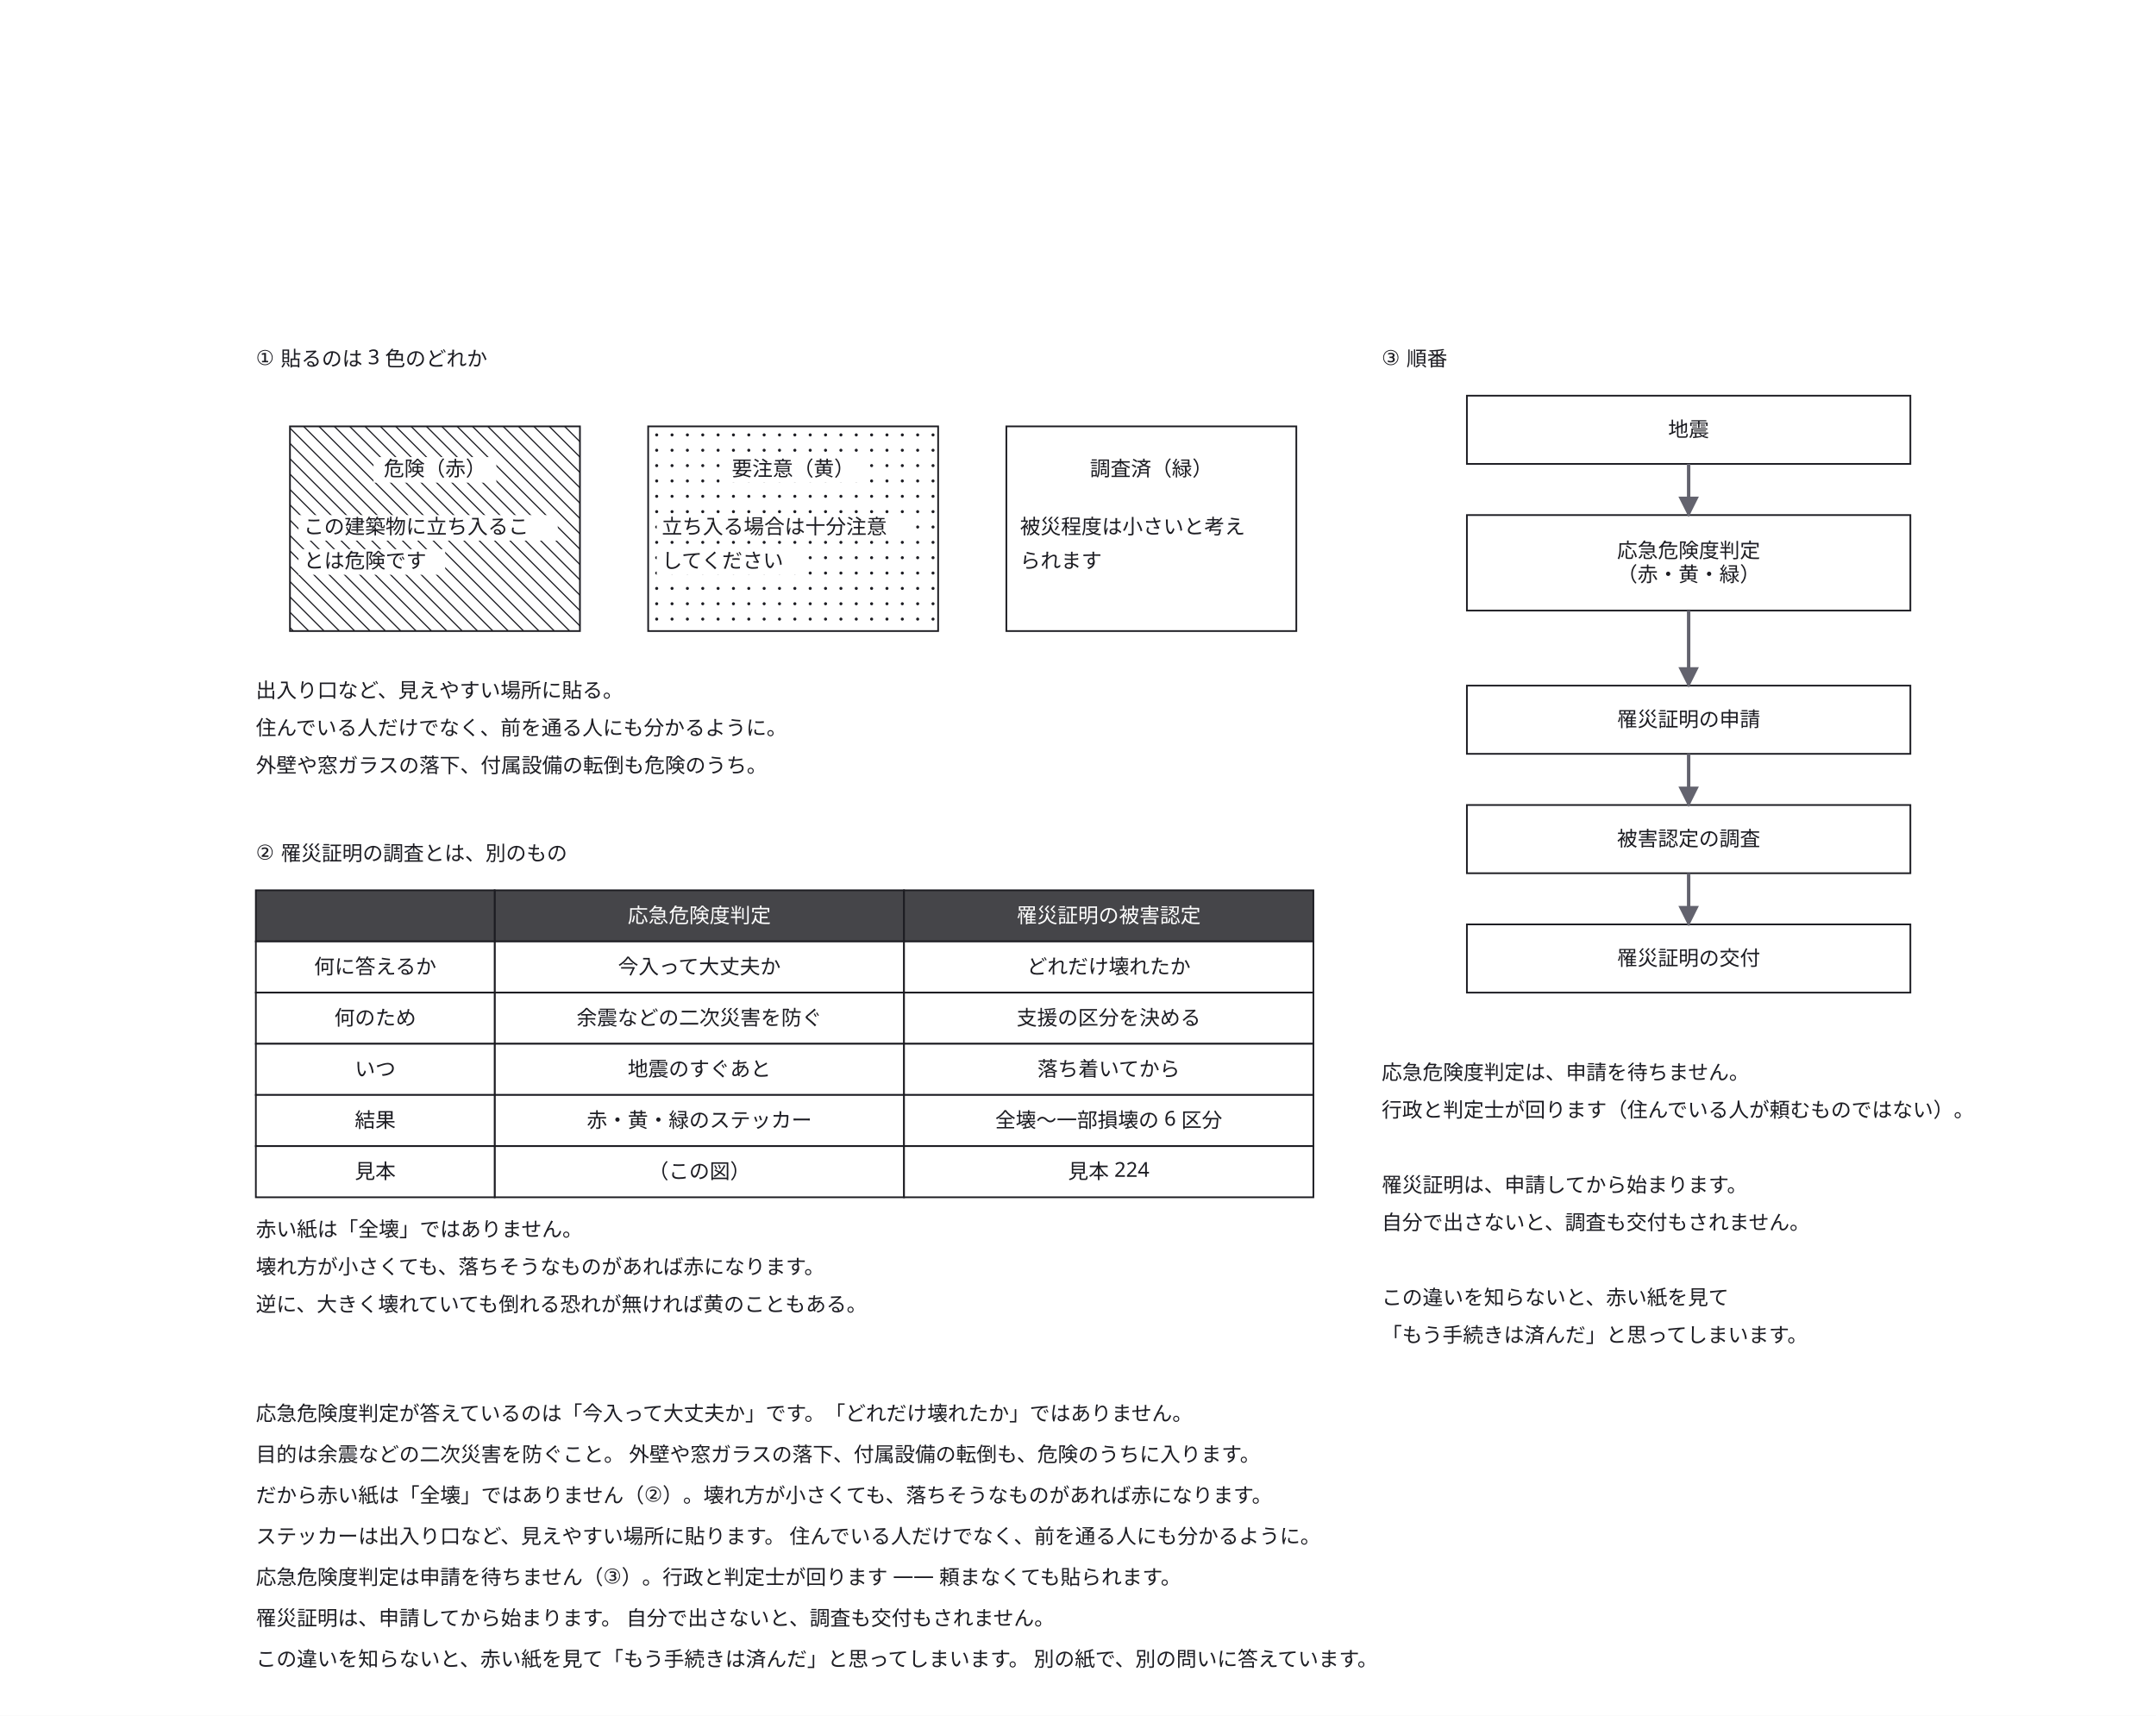
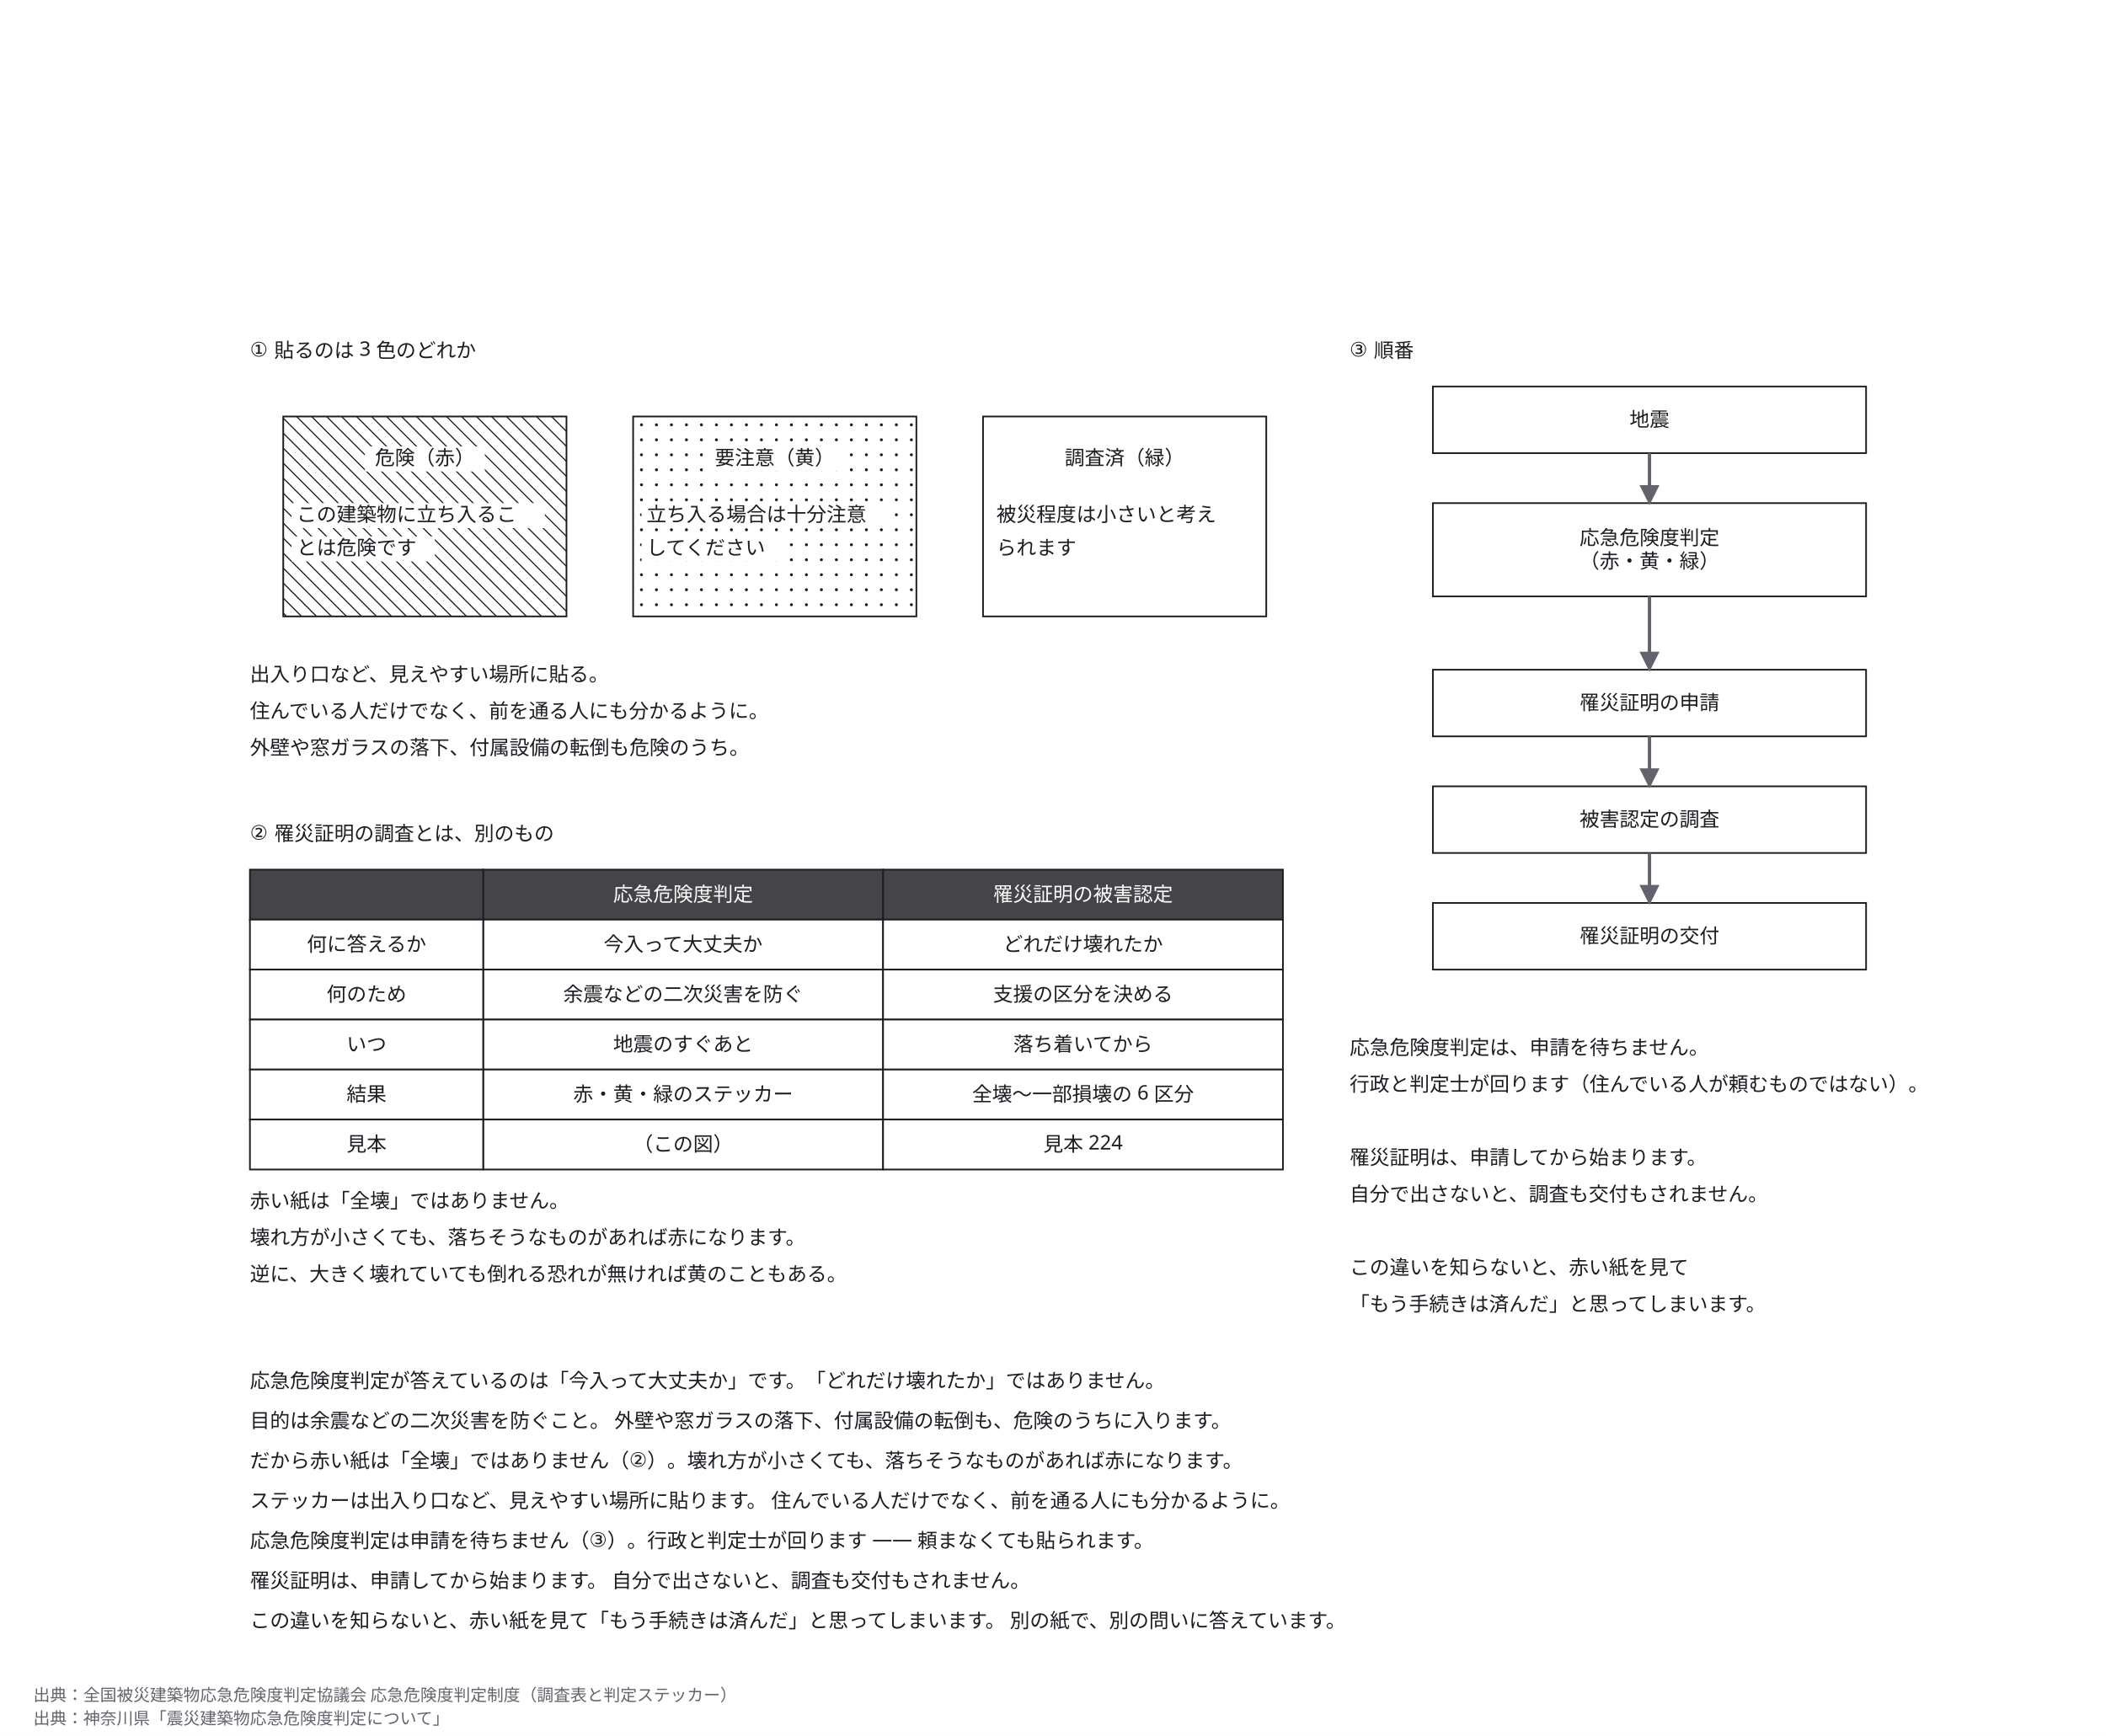
- <svg xmlns="http://www.w3.org/2000/svg" width="1264" height="1006" viewBox="0 0 1264 1006">
+ <svg xmlns="http://www.w3.org/2000/svg" width="1264" height="1042" viewBox="0 0 1264 1042">
  <defs>
    <marker id="arrow" viewBox="0 0 10 10" refX="9" refY="5" markerWidth="6" markerHeight="6" orient="auto">
      <path d="M 0 0 L 10 5 L 0 10 z" fill="#63636e" />
    </marker>
  </defs>
-   <rect data-paper="1" x="0" y="0" width="1264" height="1006" fill="#ffffff" />
+   <rect data-paper="1" x="0" y="0" width="1264" height="1042" fill="#ffffff" />
  <g data-node="c_赤" data-pinned="false" data-shape="rect">
    <rect x="170" y="250" width="170" height="120" fill="#ffffff" stroke="#1c1c22" stroke-width="1" />
    <line x1="340" y1="259" x2="331" y2="250" stroke="#1c1c22" stroke-width="0.7" />
    <line x1="340" y1="268" x2="322" y2="250" stroke="#1c1c22" stroke-width="0.7" />
    <line x1="340" y1="277" x2="313" y2="250" stroke="#1c1c22" stroke-width="0.7" />
    <line x1="340" y1="286" x2="304" y2="250" stroke="#1c1c22" stroke-width="0.7" />
    <line x1="340" y1="295" x2="295" y2="250" stroke="#1c1c22" stroke-width="0.7" />
    <line x1="340" y1="304" x2="286" y2="250" stroke="#1c1c22" stroke-width="0.7" />
    <line x1="340" y1="313" x2="277" y2="250" stroke="#1c1c22" stroke-width="0.7" />
    <line x1="340" y1="322" x2="268" y2="250" stroke="#1c1c22" stroke-width="0.7" />
    <line x1="340" y1="331" x2="259" y2="250" stroke="#1c1c22" stroke-width="0.7" />
    <line x1="340" y1="340" x2="250" y2="250" stroke="#1c1c22" stroke-width="0.7" />
    <line x1="340" y1="349" x2="241" y2="250" stroke="#1c1c22" stroke-width="0.7" />
    <line x1="340" y1="358" x2="232" y2="250" stroke="#1c1c22" stroke-width="0.7" />
    <line x1="340" y1="367" x2="223" y2="250" stroke="#1c1c22" stroke-width="0.7" />
    <line x1="214" y1="250" x2="334" y2="370" stroke="#1c1c22" stroke-width="0.7" />
    <line x1="205" y1="250" x2="325" y2="370" stroke="#1c1c22" stroke-width="0.7" />
    <line x1="196" y1="250" x2="316" y2="370" stroke="#1c1c22" stroke-width="0.7" />
    <line x1="187" y1="250" x2="307" y2="370" stroke="#1c1c22" stroke-width="0.7" />
    <line x1="178" y1="250" x2="298" y2="370" stroke="#1c1c22" stroke-width="0.7" />
    <line x1="170" y1="251" x2="289" y2="370" stroke="#1c1c22" stroke-width="0.7" />
    <line x1="170" y1="260" x2="280" y2="370" stroke="#1c1c22" stroke-width="0.7" />
    <line x1="170" y1="269" x2="271" y2="370" stroke="#1c1c22" stroke-width="0.7" />
    <line x1="170" y1="278" x2="262" y2="370" stroke="#1c1c22" stroke-width="0.7" />
    <line x1="170" y1="287" x2="253" y2="370" stroke="#1c1c22" stroke-width="0.7" />
    <line x1="170" y1="296" x2="244" y2="370" stroke="#1c1c22" stroke-width="0.7" />
    <line x1="170" y1="305" x2="235" y2="370" stroke="#1c1c22" stroke-width="0.7" />
    <line x1="170" y1="314" x2="226" y2="370" stroke="#1c1c22" stroke-width="0.7" />
    <line x1="170" y1="323" x2="217" y2="370" stroke="#1c1c22" stroke-width="0.7" />
    <line x1="170" y1="332" x2="208" y2="370" stroke="#1c1c22" stroke-width="0.7" />
    <line x1="170" y1="341" x2="199" y2="370" stroke="#1c1c22" stroke-width="0.7" />
    <line x1="170" y1="350" x2="190" y2="370" stroke="#1c1c22" stroke-width="0.7" />
    <line x1="170" y1="359" x2="181" y2="370" stroke="#1c1c22" stroke-width="0.7" />
    <line x1="170" y1="368" x2="172" y2="370" stroke="#1c1c22" stroke-width="0.7" />
  </g>
  <g data-node="c_黄" data-pinned="false" data-shape="rect">
    <rect x="380" y="250" width="170" height="120" fill="#ffffff" stroke="#1c1c22" stroke-width="1" />
    <circle cx="385" cy="255" r="0.9" fill="#1c1c22" />
    <circle cx="394" cy="255" r="0.9" fill="#1c1c22" />
    <circle cx="403" cy="255" r="0.9" fill="#1c1c22" />
    <circle cx="412" cy="255" r="0.9" fill="#1c1c22" />
    <circle cx="421" cy="255" r="0.9" fill="#1c1c22" />
    <circle cx="430" cy="255" r="0.9" fill="#1c1c22" />
    <circle cx="439" cy="255" r="0.9" fill="#1c1c22" />
    <circle cx="448" cy="255" r="0.9" fill="#1c1c22" />
    <circle cx="457" cy="255" r="0.9" fill="#1c1c22" />
    <circle cx="466" cy="255" r="0.9" fill="#1c1c22" />
    <circle cx="475" cy="255" r="0.9" fill="#1c1c22" />
    <circle cx="484" cy="255" r="0.9" fill="#1c1c22" />
    <circle cx="493" cy="255" r="0.9" fill="#1c1c22" />
    <circle cx="502" cy="255" r="0.9" fill="#1c1c22" />
    <circle cx="511" cy="255" r="0.9" fill="#1c1c22" />
    <circle cx="520" cy="255" r="0.9" fill="#1c1c22" />
    <circle cx="529" cy="255" r="0.9" fill="#1c1c22" />
    <circle cx="538" cy="255" r="0.9" fill="#1c1c22" />
    <circle cx="547" cy="255" r="0.9" fill="#1c1c22" />
    <circle cx="385" cy="264" r="0.9" fill="#1c1c22" />
    <circle cx="394" cy="264" r="0.9" fill="#1c1c22" />
    <circle cx="403" cy="264" r="0.9" fill="#1c1c22" />
    <circle cx="412" cy="264" r="0.9" fill="#1c1c22" />
    <circle cx="421" cy="264" r="0.9" fill="#1c1c22" />
    <circle cx="430" cy="264" r="0.9" fill="#1c1c22" />
    <circle cx="439" cy="264" r="0.9" fill="#1c1c22" />
    <circle cx="448" cy="264" r="0.9" fill="#1c1c22" />
    <circle cx="457" cy="264" r="0.9" fill="#1c1c22" />
    <circle cx="466" cy="264" r="0.9" fill="#1c1c22" />
    <circle cx="475" cy="264" r="0.9" fill="#1c1c22" />
    <circle cx="484" cy="264" r="0.9" fill="#1c1c22" />
    <circle cx="493" cy="264" r="0.9" fill="#1c1c22" />
    <circle cx="502" cy="264" r="0.9" fill="#1c1c22" />
    <circle cx="511" cy="264" r="0.9" fill="#1c1c22" />
    <circle cx="520" cy="264" r="0.9" fill="#1c1c22" />
    <circle cx="529" cy="264" r="0.9" fill="#1c1c22" />
    <circle cx="538" cy="264" r="0.9" fill="#1c1c22" />
    <circle cx="547" cy="264" r="0.9" fill="#1c1c22" />
    <circle cx="385" cy="273" r="0.9" fill="#1c1c22" />
    <circle cx="394" cy="273" r="0.9" fill="#1c1c22" />
    <circle cx="403" cy="273" r="0.9" fill="#1c1c22" />
    <circle cx="412" cy="273" r="0.9" fill="#1c1c22" />
    <circle cx="421" cy="273" r="0.9" fill="#1c1c22" />
    <circle cx="430" cy="273" r="0.9" fill="#1c1c22" />
    <circle cx="439" cy="273" r="0.9" fill="#1c1c22" />
    <circle cx="448" cy="273" r="0.9" fill="#1c1c22" />
    <circle cx="457" cy="273" r="0.9" fill="#1c1c22" />
    <circle cx="466" cy="273" r="0.9" fill="#1c1c22" />
    <circle cx="475" cy="273" r="0.9" fill="#1c1c22" />
    <circle cx="484" cy="273" r="0.9" fill="#1c1c22" />
    <circle cx="493" cy="273" r="0.9" fill="#1c1c22" />
    <circle cx="502" cy="273" r="0.9" fill="#1c1c22" />
    <circle cx="511" cy="273" r="0.9" fill="#1c1c22" />
    <circle cx="520" cy="273" r="0.9" fill="#1c1c22" />
    <circle cx="529" cy="273" r="0.9" fill="#1c1c22" />
    <circle cx="538" cy="273" r="0.9" fill="#1c1c22" />
    <circle cx="547" cy="273" r="0.9" fill="#1c1c22" />
    <circle cx="385" cy="282" r="0.9" fill="#1c1c22" />
    <circle cx="394" cy="282" r="0.9" fill="#1c1c22" />
    <circle cx="403" cy="282" r="0.9" fill="#1c1c22" />
    <circle cx="412" cy="282" r="0.9" fill="#1c1c22" />
    <circle cx="421" cy="282" r="0.9" fill="#1c1c22" />
    <circle cx="430" cy="282" r="0.9" fill="#1c1c22" />
    <circle cx="439" cy="282" r="0.9" fill="#1c1c22" />
    <circle cx="448" cy="282" r="0.9" fill="#1c1c22" />
    <circle cx="457" cy="282" r="0.9" fill="#1c1c22" />
    <circle cx="466" cy="282" r="0.9" fill="#1c1c22" />
    <circle cx="475" cy="282" r="0.9" fill="#1c1c22" />
    <circle cx="484" cy="282" r="0.9" fill="#1c1c22" />
    <circle cx="493" cy="282" r="0.9" fill="#1c1c22" />
    <circle cx="502" cy="282" r="0.9" fill="#1c1c22" />
    <circle cx="511" cy="282" r="0.9" fill="#1c1c22" />
    <circle cx="520" cy="282" r="0.9" fill="#1c1c22" />
    <circle cx="529" cy="282" r="0.9" fill="#1c1c22" />
    <circle cx="538" cy="282" r="0.9" fill="#1c1c22" />
    <circle cx="547" cy="282" r="0.9" fill="#1c1c22" />
    <circle cx="385" cy="291" r="0.9" fill="#1c1c22" />
    <circle cx="394" cy="291" r="0.9" fill="#1c1c22" />
    <circle cx="403" cy="291" r="0.9" fill="#1c1c22" />
    <circle cx="412" cy="291" r="0.9" fill="#1c1c22" />
    <circle cx="421" cy="291" r="0.9" fill="#1c1c22" />
    <circle cx="430" cy="291" r="0.9" fill="#1c1c22" />
    <circle cx="439" cy="291" r="0.9" fill="#1c1c22" />
    <circle cx="448" cy="291" r="0.9" fill="#1c1c22" />
    <circle cx="457" cy="291" r="0.9" fill="#1c1c22" />
    <circle cx="466" cy="291" r="0.9" fill="#1c1c22" />
    <circle cx="475" cy="291" r="0.9" fill="#1c1c22" />
    <circle cx="484" cy="291" r="0.9" fill="#1c1c22" />
    <circle cx="493" cy="291" r="0.9" fill="#1c1c22" />
    <circle cx="502" cy="291" r="0.9" fill="#1c1c22" />
    <circle cx="511" cy="291" r="0.9" fill="#1c1c22" />
    <circle cx="520" cy="291" r="0.9" fill="#1c1c22" />
    <circle cx="529" cy="291" r="0.9" fill="#1c1c22" />
    <circle cx="538" cy="291" r="0.9" fill="#1c1c22" />
    <circle cx="547" cy="291" r="0.9" fill="#1c1c22" />
    <circle cx="385" cy="300" r="0.9" fill="#1c1c22" />
    <circle cx="394" cy="300" r="0.9" fill="#1c1c22" />
    <circle cx="403" cy="300" r="0.9" fill="#1c1c22" />
    <circle cx="412" cy="300" r="0.9" fill="#1c1c22" />
    <circle cx="421" cy="300" r="0.9" fill="#1c1c22" />
    <circle cx="430" cy="300" r="0.9" fill="#1c1c22" />
    <circle cx="439" cy="300" r="0.9" fill="#1c1c22" />
    <circle cx="448" cy="300" r="0.9" fill="#1c1c22" />
    <circle cx="457" cy="300" r="0.9" fill="#1c1c22" />
    <circle cx="466" cy="300" r="0.9" fill="#1c1c22" />
    <circle cx="475" cy="300" r="0.9" fill="#1c1c22" />
    <circle cx="484" cy="300" r="0.9" fill="#1c1c22" />
    <circle cx="493" cy="300" r="0.9" fill="#1c1c22" />
    <circle cx="502" cy="300" r="0.9" fill="#1c1c22" />
    <circle cx="511" cy="300" r="0.9" fill="#1c1c22" />
    <circle cx="520" cy="300" r="0.9" fill="#1c1c22" />
    <circle cx="529" cy="300" r="0.9" fill="#1c1c22" />
    <circle cx="538" cy="300" r="0.9" fill="#1c1c22" />
    <circle cx="547" cy="300" r="0.9" fill="#1c1c22" />
    <circle cx="385" cy="309" r="0.9" fill="#1c1c22" />
    <circle cx="394" cy="309" r="0.9" fill="#1c1c22" />
    <circle cx="403" cy="309" r="0.9" fill="#1c1c22" />
    <circle cx="412" cy="309" r="0.9" fill="#1c1c22" />
    <circle cx="421" cy="309" r="0.9" fill="#1c1c22" />
    <circle cx="430" cy="309" r="0.9" fill="#1c1c22" />
    <circle cx="439" cy="309" r="0.9" fill="#1c1c22" />
    <circle cx="448" cy="309" r="0.9" fill="#1c1c22" />
    <circle cx="457" cy="309" r="0.9" fill="#1c1c22" />
    <circle cx="466" cy="309" r="0.9" fill="#1c1c22" />
    <circle cx="475" cy="309" r="0.9" fill="#1c1c22" />
    <circle cx="484" cy="309" r="0.9" fill="#1c1c22" />
    <circle cx="493" cy="309" r="0.9" fill="#1c1c22" />
    <circle cx="502" cy="309" r="0.9" fill="#1c1c22" />
    <circle cx="511" cy="309" r="0.9" fill="#1c1c22" />
    <circle cx="520" cy="309" r="0.9" fill="#1c1c22" />
    <circle cx="529" cy="309" r="0.9" fill="#1c1c22" />
    <circle cx="538" cy="309" r="0.9" fill="#1c1c22" />
    <circle cx="547" cy="309" r="0.9" fill="#1c1c22" />
    <circle cx="385" cy="318" r="0.9" fill="#1c1c22" />
    <circle cx="394" cy="318" r="0.9" fill="#1c1c22" />
    <circle cx="403" cy="318" r="0.9" fill="#1c1c22" />
    <circle cx="412" cy="318" r="0.9" fill="#1c1c22" />
    <circle cx="421" cy="318" r="0.9" fill="#1c1c22" />
    <circle cx="430" cy="318" r="0.9" fill="#1c1c22" />
    <circle cx="439" cy="318" r="0.9" fill="#1c1c22" />
    <circle cx="448" cy="318" r="0.9" fill="#1c1c22" />
    <circle cx="457" cy="318" r="0.9" fill="#1c1c22" />
    <circle cx="466" cy="318" r="0.9" fill="#1c1c22" />
    <circle cx="475" cy="318" r="0.9" fill="#1c1c22" />
    <circle cx="484" cy="318" r="0.9" fill="#1c1c22" />
    <circle cx="493" cy="318" r="0.9" fill="#1c1c22" />
    <circle cx="502" cy="318" r="0.9" fill="#1c1c22" />
    <circle cx="511" cy="318" r="0.9" fill="#1c1c22" />
    <circle cx="520" cy="318" r="0.9" fill="#1c1c22" />
    <circle cx="529" cy="318" r="0.9" fill="#1c1c22" />
    <circle cx="538" cy="318" r="0.9" fill="#1c1c22" />
    <circle cx="547" cy="318" r="0.9" fill="#1c1c22" />
    <circle cx="385" cy="327" r="0.9" fill="#1c1c22" />
    <circle cx="394" cy="327" r="0.9" fill="#1c1c22" />
    <circle cx="403" cy="327" r="0.9" fill="#1c1c22" />
    <circle cx="412" cy="327" r="0.9" fill="#1c1c22" />
    <circle cx="421" cy="327" r="0.9" fill="#1c1c22" />
    <circle cx="430" cy="327" r="0.9" fill="#1c1c22" />
    <circle cx="439" cy="327" r="0.9" fill="#1c1c22" />
    <circle cx="448" cy="327" r="0.9" fill="#1c1c22" />
    <circle cx="457" cy="327" r="0.9" fill="#1c1c22" />
    <circle cx="466" cy="327" r="0.9" fill="#1c1c22" />
    <circle cx="475" cy="327" r="0.9" fill="#1c1c22" />
    <circle cx="484" cy="327" r="0.9" fill="#1c1c22" />
    <circle cx="493" cy="327" r="0.9" fill="#1c1c22" />
    <circle cx="502" cy="327" r="0.9" fill="#1c1c22" />
    <circle cx="511" cy="327" r="0.9" fill="#1c1c22" />
    <circle cx="520" cy="327" r="0.9" fill="#1c1c22" />
    <circle cx="529" cy="327" r="0.9" fill="#1c1c22" />
    <circle cx="538" cy="327" r="0.9" fill="#1c1c22" />
    <circle cx="547" cy="327" r="0.9" fill="#1c1c22" />
    <circle cx="385" cy="336" r="0.9" fill="#1c1c22" />
    <circle cx="394" cy="336" r="0.9" fill="#1c1c22" />
    <circle cx="403" cy="336" r="0.9" fill="#1c1c22" />
    <circle cx="412" cy="336" r="0.9" fill="#1c1c22" />
    <circle cx="421" cy="336" r="0.9" fill="#1c1c22" />
    <circle cx="430" cy="336" r="0.9" fill="#1c1c22" />
    <circle cx="439" cy="336" r="0.9" fill="#1c1c22" />
    <circle cx="448" cy="336" r="0.9" fill="#1c1c22" />
    <circle cx="457" cy="336" r="0.9" fill="#1c1c22" />
    <circle cx="466" cy="336" r="0.9" fill="#1c1c22" />
    <circle cx="475" cy="336" r="0.9" fill="#1c1c22" />
    <circle cx="484" cy="336" r="0.9" fill="#1c1c22" />
    <circle cx="493" cy="336" r="0.9" fill="#1c1c22" />
    <circle cx="502" cy="336" r="0.9" fill="#1c1c22" />
    <circle cx="511" cy="336" r="0.9" fill="#1c1c22" />
    <circle cx="520" cy="336" r="0.9" fill="#1c1c22" />
    <circle cx="529" cy="336" r="0.9" fill="#1c1c22" />
    <circle cx="538" cy="336" r="0.9" fill="#1c1c22" />
    <circle cx="547" cy="336" r="0.9" fill="#1c1c22" />
    <circle cx="385" cy="345" r="0.9" fill="#1c1c22" />
    <circle cx="394" cy="345" r="0.9" fill="#1c1c22" />
    <circle cx="403" cy="345" r="0.9" fill="#1c1c22" />
    <circle cx="412" cy="345" r="0.9" fill="#1c1c22" />
    <circle cx="421" cy="345" r="0.9" fill="#1c1c22" />
    <circle cx="430" cy="345" r="0.9" fill="#1c1c22" />
    <circle cx="439" cy="345" r="0.9" fill="#1c1c22" />
    <circle cx="448" cy="345" r="0.9" fill="#1c1c22" />
    <circle cx="457" cy="345" r="0.9" fill="#1c1c22" />
    <circle cx="466" cy="345" r="0.9" fill="#1c1c22" />
    <circle cx="475" cy="345" r="0.9" fill="#1c1c22" />
    <circle cx="484" cy="345" r="0.9" fill="#1c1c22" />
    <circle cx="493" cy="345" r="0.9" fill="#1c1c22" />
    <circle cx="502" cy="345" r="0.9" fill="#1c1c22" />
    <circle cx="511" cy="345" r="0.9" fill="#1c1c22" />
    <circle cx="520" cy="345" r="0.9" fill="#1c1c22" />
    <circle cx="529" cy="345" r="0.9" fill="#1c1c22" />
    <circle cx="538" cy="345" r="0.9" fill="#1c1c22" />
    <circle cx="547" cy="345" r="0.9" fill="#1c1c22" />
    <circle cx="385" cy="354" r="0.9" fill="#1c1c22" />
    <circle cx="394" cy="354" r="0.9" fill="#1c1c22" />
    <circle cx="403" cy="354" r="0.9" fill="#1c1c22" />
    <circle cx="412" cy="354" r="0.9" fill="#1c1c22" />
    <circle cx="421" cy="354" r="0.9" fill="#1c1c22" />
    <circle cx="430" cy="354" r="0.9" fill="#1c1c22" />
    <circle cx="439" cy="354" r="0.9" fill="#1c1c22" />
    <circle cx="448" cy="354" r="0.9" fill="#1c1c22" />
    <circle cx="457" cy="354" r="0.9" fill="#1c1c22" />
    <circle cx="466" cy="354" r="0.9" fill="#1c1c22" />
    <circle cx="475" cy="354" r="0.9" fill="#1c1c22" />
    <circle cx="484" cy="354" r="0.9" fill="#1c1c22" />
    <circle cx="493" cy="354" r="0.9" fill="#1c1c22" />
    <circle cx="502" cy="354" r="0.9" fill="#1c1c22" />
    <circle cx="511" cy="354" r="0.9" fill="#1c1c22" />
    <circle cx="520" cy="354" r="0.9" fill="#1c1c22" />
    <circle cx="529" cy="354" r="0.9" fill="#1c1c22" />
    <circle cx="538" cy="354" r="0.9" fill="#1c1c22" />
    <circle cx="547" cy="354" r="0.9" fill="#1c1c22" />
    <circle cx="385" cy="363" r="0.9" fill="#1c1c22" />
    <circle cx="394" cy="363" r="0.9" fill="#1c1c22" />
    <circle cx="403" cy="363" r="0.9" fill="#1c1c22" />
    <circle cx="412" cy="363" r="0.9" fill="#1c1c22" />
    <circle cx="421" cy="363" r="0.9" fill="#1c1c22" />
    <circle cx="430" cy="363" r="0.9" fill="#1c1c22" />
    <circle cx="439" cy="363" r="0.9" fill="#1c1c22" />
    <circle cx="448" cy="363" r="0.9" fill="#1c1c22" />
    <circle cx="457" cy="363" r="0.9" fill="#1c1c22" />
    <circle cx="466" cy="363" r="0.9" fill="#1c1c22" />
    <circle cx="475" cy="363" r="0.9" fill="#1c1c22" />
    <circle cx="484" cy="363" r="0.9" fill="#1c1c22" />
    <circle cx="493" cy="363" r="0.9" fill="#1c1c22" />
    <circle cx="502" cy="363" r="0.9" fill="#1c1c22" />
    <circle cx="511" cy="363" r="0.9" fill="#1c1c22" />
    <circle cx="520" cy="363" r="0.9" fill="#1c1c22" />
    <circle cx="529" cy="363" r="0.9" fill="#1c1c22" />
    <circle cx="538" cy="363" r="0.9" fill="#1c1c22" />
    <circle cx="547" cy="363" r="0.9" fill="#1c1c22" />
  </g>
  <g data-node="c_緑" data-pinned="false" data-shape="rect">
    <rect x="590" y="250" width="170" height="120" fill="#ffffff" stroke="#1c1c22" stroke-width="1" />
  </g>
  <g data-node="r1" data-pinned="false" data-shape="rect" />
  <g data-node="r2" data-pinned="false" data-shape="rect" />
  <g data-node="r3" data-pinned="false" data-shape="rect" />
  <g data-node="r4" data-pinned="false" data-shape="rect" />
  <g data-node="r5" data-pinned="false" data-shape="rect" />
  <g data-node="r6" data-pinned="false" data-shape="rect" />
  <g data-node="r7" data-pinned="false" data-shape="rect" />
  <g data-node="s1" data-pinned="false" data-shape="rect">
    <rect x="860" y="302" width="260" height="56" fill="#ffffff" stroke="#1c1c22" stroke-width="1" />
  </g>
  <g data-node="t1" data-pinned="false" data-shape="rect" />
  <g data-node="t2" data-pinned="false" data-shape="rect" />
  <g data-node="n1" data-pinned="false" data-shape="rect" />
  <g data-node="n2" data-pinned="false" data-shape="rect" />
  <g data-node="n3" data-pinned="false" data-shape="rect" />
  <g data-node="n4" data-pinned="false" data-shape="rect" />
  <g data-node="n5" data-pinned="false" data-shape="rect" />
  <g data-node="n6" data-pinned="false" data-shape="rect" />
  <g data-node="s0" data-pinned="false" data-shape="rect">
    <rect x="860" y="232" width="260" height="40" fill="#ffffff" stroke="#1c1c22" stroke-width="1" />
  </g>
  <g data-node="s2" data-pinned="false" data-shape="rect">
    <rect x="860" y="402" width="260" height="40" fill="#ffffff" stroke="#1c1c22" stroke-width="1" />
  </g>
  <g data-node="s3" data-pinned="false" data-shape="rect">
    <rect x="860" y="472" width="260" height="40" fill="#ffffff" stroke="#1c1c22" stroke-width="1" />
  </g>
  <g data-node="s4" data-pinned="false" data-shape="rect">
    <rect x="860" y="542" width="260" height="40" fill="#ffffff" stroke="#1c1c22" stroke-width="1" />
  </g>
  <g data-node="t3" data-pinned="false" data-shape="rect" />
  <g data-node="p1" data-pinned="false" data-shape="rect" />
  <g data-node="p2" data-pinned="false" data-shape="rect" />
  <g data-node="p4" data-pinned="false" data-shape="rect" />
  <g data-node="p5" data-pinned="false" data-shape="rect" />
  <g data-node="p7" data-pinned="false" data-shape="rect" />
  <g data-node="p8" data-pinned="false" data-shape="rect" />
  <g data-node="d0_1" data-pinned="false" data-shape="rect">
    <rect x="290" y="522" width="240" height="30" fill="#ffffff" stroke="#1c1c22" stroke-width="1" />
    <rect x="290" y="522" width="240" height="30" fill="#1c1c22" fill-opacity="0.82" />
  </g>
  <g data-node="d0_2" data-pinned="false" data-shape="rect">
    <rect x="530" y="522" width="240" height="30" fill="#ffffff" stroke="#1c1c22" stroke-width="1" />
    <rect x="530" y="522" width="240" height="30" fill="#1c1c22" fill-opacity="0.82" />
  </g>
  <g data-node="d1_1" data-pinned="false" data-shape="rect">
    <rect x="290" y="552" width="240" height="30" fill="#ffffff" stroke="#1c1c22" stroke-width="1" />
  </g>
  <g data-node="d1_2" data-pinned="false" data-shape="rect">
    <rect x="530" y="552" width="240" height="30" fill="#ffffff" stroke="#1c1c22" stroke-width="1" />
  </g>
  <g data-node="d2_1" data-pinned="false" data-shape="rect">
    <rect x="290" y="582" width="240" height="30" fill="#ffffff" stroke="#1c1c22" stroke-width="1" />
  </g>
  <g data-node="d2_2" data-pinned="false" data-shape="rect">
    <rect x="530" y="582" width="240" height="30" fill="#ffffff" stroke="#1c1c22" stroke-width="1" />
  </g>
  <g data-node="d3_1" data-pinned="false" data-shape="rect">
    <rect x="290" y="612" width="240" height="30" fill="#ffffff" stroke="#1c1c22" stroke-width="1" />
  </g>
  <g data-node="d3_2" data-pinned="false" data-shape="rect">
    <rect x="530" y="612" width="240" height="30" fill="#ffffff" stroke="#1c1c22" stroke-width="1" />
  </g>
  <g data-node="d4_1" data-pinned="false" data-shape="rect">
    <rect x="290" y="642" width="240" height="30" fill="#ffffff" stroke="#1c1c22" stroke-width="1" />
  </g>
  <g data-node="d4_2" data-pinned="false" data-shape="rect">
    <rect x="530" y="642" width="240" height="30" fill="#ffffff" stroke="#1c1c22" stroke-width="1" />
  </g>
  <g data-node="d5_1" data-pinned="false" data-shape="rect">
    <rect x="290" y="672" width="240" height="30" fill="#ffffff" stroke="#1c1c22" stroke-width="1" />
  </g>
  <g data-node="d5_2" data-pinned="false" data-shape="rect">
    <rect x="530" y="672" width="240" height="30" fill="#ffffff" stroke="#1c1c22" stroke-width="1" />
  </g>
  <g data-node="d0_0" data-pinned="false" data-shape="rect">
    <rect x="150" y="522" width="140" height="30" fill="#ffffff" stroke="#1c1c22" stroke-width="1" />
    <rect x="150" y="522" width="140" height="30" fill="#1c1c22" fill-opacity="0.82" />
  </g>
  <g data-node="d1_0" data-pinned="false" data-shape="rect">
    <rect x="150" y="552" width="140" height="30" fill="#ffffff" stroke="#1c1c22" stroke-width="1" />
  </g>
  <g data-node="d2_0" data-pinned="false" data-shape="rect">
    <rect x="150" y="582" width="140" height="30" fill="#ffffff" stroke="#1c1c22" stroke-width="1" />
  </g>
  <g data-node="d3_0" data-pinned="false" data-shape="rect">
    <rect x="150" y="612" width="140" height="30" fill="#ffffff" stroke="#1c1c22" stroke-width="1" />
  </g>
  <g data-node="d4_0" data-pinned="false" data-shape="rect">
    <rect x="150" y="642" width="140" height="30" fill="#ffffff" stroke="#1c1c22" stroke-width="1" />
  </g>
  <g data-node="d5_0" data-pinned="false" data-shape="rect">
    <rect x="150" y="672" width="140" height="30" fill="#ffffff" stroke="#1c1c22" stroke-width="1" />
  </g>
  <g data-node="c_赤n" data-pinned="false" data-shape="rect" />
  <g data-node="c_黄n" data-pinned="false" data-shape="rect" />
  <g data-node="c_緑n" data-pinned="false" data-shape="rect" />
  <g data-node="c_赤t1" data-pinned="false" data-shape="rect" />
  <g data-node="c_赤t2" data-pinned="false" data-shape="rect" />
  <g data-node="c_黄t1" data-pinned="false" data-shape="rect" />
  <g data-node="c_黄t2" data-pinned="false" data-shape="rect" />
  <g data-node="c_緑t1" data-pinned="false" data-shape="rect" />
  <g data-node="c_緑t2" data-pinned="false" data-shape="rect" />
  <g data-edge="s0&gt;s1" data-pinned="false">
    <path d="M 990 272 L 990 302" fill="none" stroke="#63636e" stroke-width="2" marker-end="url(#arrow)" />
  </g>
  <g data-edge="s1&gt;s2" data-pinned="false">
    <path d="M 990 358 L 990 402" fill="none" stroke="#63636e" stroke-width="2" marker-end="url(#arrow)" />
  </g>
  <g data-edge="s2&gt;s3" data-pinned="false">
    <path d="M 990 442 L 990 472" fill="none" stroke="#63636e" stroke-width="2" marker-end="url(#arrow)" />
  </g>
  <g data-edge="s3&gt;s4" data-pinned="false">
    <path d="M 990 512 L 990 542" fill="none" stroke="#63636e" stroke-width="2" marker-end="url(#arrow)" />
  </g>
  <g data-name="r1">
    <text x="150" y="833" text-anchor="start" font-family="sans-serif" font-size="12" fill="#1c1c22">応急危険度判定が答えているのは「今入って大丈夫か」です。「どれだけ壊れたか」ではありません。</text>
  </g>
  <g data-name="r2">
    <text x="150" y="857" text-anchor="start" font-family="sans-serif" font-size="12" fill="#1c1c22">目的は余震などの二次災害を防ぐこと。 外壁や窓ガラスの落下、付属設備の転倒も、危険のうちに入ります。</text>
  </g>
  <g data-name="r3">
    <text x="150" y="881" text-anchor="start" font-family="sans-serif" font-size="12" fill="#1c1c22">だから赤い紙は「全壊」ではありません（②）。壊れ方が小さくても、落ちそうなものがあれば赤になります。</text>
  </g>
  <g data-name="r4">
    <text x="150" y="905" text-anchor="start" font-family="sans-serif" font-size="12" fill="#1c1c22">ステッカーは出入り口など、見えやすい場所に貼ります。 住んでいる人だけでなく、前を通る人にも分かるように。</text>
  </g>
  <g data-name="r5">
    <text x="150" y="929" text-anchor="start" font-family="sans-serif" font-size="12" fill="#1c1c22">応急危険度判定は申請を待ちません（③）。行政と判定士が回ります —— 頼まなくても貼られます。</text>
  </g>
  <g data-name="r6">
    <text x="150" y="953" text-anchor="start" font-family="sans-serif" font-size="12" fill="#1c1c22">罹災証明は、申請してから始まります。 自分で出さないと、調査も交付もされません。</text>
  </g>
  <g data-name="r7">
    <text x="150" y="977" text-anchor="start" font-family="sans-serif" font-size="12" fill="#1c1c22">この違いを知らないと、赤い紙を見て「もう手続きは済んだ」と思ってしまいます。 別の紙で、別の問いに答えています。</text>
  </g>
  <g data-name="s1">
    <text x="990" y="327" text-anchor="middle" font-family="sans-serif" font-size="12" fill="#1c1c22">応急危険度判定</text>
    <text x="990" y="341" text-anchor="middle" font-family="sans-serif" font-size="12" fill="#1c1c22">（赤・黄・緑）</text>
  </g>
  <g data-name="t1">
    <text x="150" y="214" text-anchor="start" font-family="sans-serif" font-size="12" fill="#1c1c22">① 貼るのは 3 色のどれか</text>
  </g>
  <g data-name="t2">
    <text x="150" y="504" text-anchor="start" font-family="sans-serif" font-size="12" fill="#1c1c22">② 罹災証明の調査とは、別のもの</text>
  </g>
  <g data-name="n1">
    <text x="150" y="409" text-anchor="start" font-family="sans-serif" font-size="12" fill="#1c1c22">出入り口など、見えやすい場所に貼る。</text>
  </g>
  <g data-name="n2">
    <text x="150" y="431" text-anchor="start" font-family="sans-serif" font-size="12" fill="#1c1c22">住んでいる人だけでなく、前を通る人にも分かるように。</text>
  </g>
  <g data-name="n3">
    <text x="150" y="453" text-anchor="start" font-family="sans-serif" font-size="12" fill="#1c1c22">外壁や窓ガラスの落下、付属設備の転倒も危険のうち。</text>
  </g>
  <g data-name="n4">
    <text x="150" y="725" text-anchor="start" font-family="sans-serif" font-size="12" fill="#1c1c22">赤い紙は「全壊」ではありません。</text>
  </g>
  <g data-name="n5">
    <text x="150" y="747" text-anchor="start" font-family="sans-serif" font-size="12" fill="#1c1c22">壊れ方が小さくても、落ちそうなものがあれば赤になります。</text>
  </g>
  <g data-name="n6">
    <text x="150" y="769" text-anchor="start" font-family="sans-serif" font-size="12" fill="#1c1c22">逆に、大きく壊れていても倒れる恐れが無ければ黄のこともある。</text>
  </g>
  <g data-name="s0">
    <text x="990" y="256" text-anchor="middle" font-family="sans-serif" font-size="12" fill="#1c1c22">地震</text>
  </g>
  <g data-name="s2">
    <text x="990" y="426" text-anchor="middle" font-family="sans-serif" font-size="12" fill="#1c1c22">罹災証明の申請</text>
  </g>
  <g data-name="s3">
    <text x="990" y="496" text-anchor="middle" font-family="sans-serif" font-size="12" fill="#1c1c22">被害認定の調査</text>
  </g>
  <g data-name="s4">
    <text x="990" y="566" text-anchor="middle" font-family="sans-serif" font-size="12" fill="#1c1c22">罹災証明の交付</text>
  </g>
  <g data-name="t3">
    <text x="810" y="214" text-anchor="start" font-family="sans-serif" font-size="12" fill="#1c1c22">③ 順番</text>
  </g>
  <g data-name="p1">
    <text x="810" y="633" text-anchor="start" font-family="sans-serif" font-size="12" fill="#1c1c22">応急危険度判定は、申請を待ちません。</text>
  </g>
  <g data-name="p2">
    <text x="810" y="655" text-anchor="start" font-family="sans-serif" font-size="12" fill="#1c1c22">行政と判定士が回ります（住んでいる人が頼むものではない）。</text>
  </g>
  <g data-name="p4">
    <text x="810" y="699" text-anchor="start" font-family="sans-serif" font-size="12" fill="#1c1c22">罹災証明は、申請してから始まります。</text>
  </g>
  <g data-name="p5">
    <text x="810" y="721" text-anchor="start" font-family="sans-serif" font-size="12" fill="#1c1c22">自分で出さないと、調査も交付もされません。</text>
  </g>
  <g data-name="p7">
    <text x="810" y="765" text-anchor="start" font-family="sans-serif" font-size="12" fill="#1c1c22">この違いを知らないと、赤い紙を見て</text>
  </g>
  <g data-name="p8">
    <text x="810" y="787" text-anchor="start" font-family="sans-serif" font-size="12" fill="#1c1c22">「もう手続きは済んだ」と思ってしまいます。</text>
  </g>
  <g data-name="d0_1">
    <text x="410" y="541" text-anchor="middle" font-family="sans-serif" font-size="12" fill="#ffffff">応急危険度判定</text>
  </g>
  <g data-name="d0_2">
    <text x="650" y="541" text-anchor="middle" font-family="sans-serif" font-size="12" fill="#ffffff">罹災証明の被害認定</text>
  </g>
  <g data-name="d1_1">
    <text x="410" y="571" text-anchor="middle" font-family="sans-serif" font-size="12" fill="#1c1c22">今入って大丈夫か</text>
  </g>
  <g data-name="d1_2">
    <text x="650" y="571" text-anchor="middle" font-family="sans-serif" font-size="12" fill="#1c1c22">どれだけ壊れたか</text>
  </g>
  <g data-name="d2_1">
    <text x="410" y="601" text-anchor="middle" font-family="sans-serif" font-size="12" fill="#1c1c22">余震などの二次災害を防ぐ</text>
  </g>
  <g data-name="d2_2">
    <text x="650" y="601" text-anchor="middle" font-family="sans-serif" font-size="12" fill="#1c1c22">支援の区分を決める</text>
  </g>
  <g data-name="d3_1">
    <text x="410" y="631" text-anchor="middle" font-family="sans-serif" font-size="12" fill="#1c1c22">地震のすぐあと</text>
  </g>
  <g data-name="d3_2">
    <text x="650" y="631" text-anchor="middle" font-family="sans-serif" font-size="12" fill="#1c1c22">落ち着いてから</text>
  </g>
  <g data-name="d4_1">
    <text x="410" y="661" text-anchor="middle" font-family="sans-serif" font-size="12" fill="#1c1c22">赤・黄・緑のステッカー</text>
  </g>
  <g data-name="d4_2">
    <text x="650" y="661" text-anchor="middle" font-family="sans-serif" font-size="12" fill="#1c1c22">全壊〜一部損壊の 6 区分</text>
  </g>
  <g data-name="d5_1">
    <text x="410" y="691" text-anchor="middle" font-family="sans-serif" font-size="12" fill="#1c1c22">（この図）</text>
  </g>
  <g data-name="d5_2">
    <text x="650" y="691" text-anchor="middle" font-family="sans-serif" font-size="12" fill="#1c1c22">見本 224</text>
  </g>
  <g data-name="d1_0">
    <text x="220" y="571" text-anchor="middle" font-family="sans-serif" font-size="12" fill="#1c1c22">何に答えるか</text>
  </g>
  <g data-name="d2_0">
    <text x="220" y="601" text-anchor="middle" font-family="sans-serif" font-size="12" fill="#1c1c22">何のため</text>
  </g>
  <g data-name="d3_0">
    <text x="220" y="631" text-anchor="middle" font-family="sans-serif" font-size="12" fill="#1c1c22">いつ</text>
  </g>
  <g data-name="d4_0">
    <text x="220" y="661" text-anchor="middle" font-family="sans-serif" font-size="12" fill="#1c1c22">結果</text>
  </g>
  <g data-name="d5_0">
    <text x="220" y="691" text-anchor="middle" font-family="sans-serif" font-size="12" fill="#1c1c22">見本</text>
  </g>
  <g data-name="c_赤n">
    <rect x="219" y="268" width="72" height="15" fill="#ffffff" />
    <text x="255" y="279" text-anchor="middle" font-family="sans-serif" font-size="12" fill="#1c1c22">危険（赤）</text>
  </g>
  <g data-name="c_黄n">
    <rect x="422" y="268" width="86" height="15" fill="#ffffff" />
    <text x="465" y="279" text-anchor="middle" font-family="sans-serif" font-size="12" fill="#1c1c22">要注意（黄）</text>
  </g>
  <g data-name="c_緑n">
    <text x="675" y="279" text-anchor="middle" font-family="sans-serif" font-size="12" fill="#1c1c22">調査済（緑）</text>
  </g>
  <g data-name="c_赤t1">
    <rect x="175" y="302" width="152" height="15" fill="#ffffff" />
    <text x="178" y="313" text-anchor="start" font-family="sans-serif" font-size="12" fill="#1c1c22">この建築物に立ち入るこ</text>
  </g>
  <g data-name="c_赤t2">
    <rect x="175" y="322" width="86" height="15" fill="#ffffff" />
    <text x="178" y="333" text-anchor="start" font-family="sans-serif" font-size="12" fill="#1c1c22">とは危険です</text>
  </g>
  <g data-name="c_黄t1">
    <rect x="385" y="302" width="152" height="15" fill="#ffffff" />
    <text x="388" y="313" text-anchor="start" font-family="sans-serif" font-size="12" fill="#1c1c22">立ち入る場合は十分注意</text>
  </g>
  <g data-name="c_黄t2">
    <rect x="385" y="322" width="86" height="15" fill="#ffffff" />
    <text x="388" y="333" text-anchor="start" font-family="sans-serif" font-size="12" fill="#1c1c22">してください</text>
  </g>
  <g data-name="c_緑t1">
    <text x="598" y="313" text-anchor="start" font-family="sans-serif" font-size="12" fill="#1c1c22">被災程度は小さいと考え</text>
  </g>
  <g data-name="c_緑t2">
    <text x="598" y="333" text-anchor="start" font-family="sans-serif" font-size="12" fill="#1c1c22">られます</text>
  </g>
+   <g data-name="sources">
+     <text x="20" y="1021" font-family="sans-serif" font-size="10" fill="#63636e">出典：全国被災建築物応急危険度判定協議会 応急危険度判定制度（調査表と判定ステッカー）</text>
+     <text x="20" y="1035" font-family="sans-serif" font-size="10" fill="#63636e">出典：神奈川県「震災建築物応急危険度判定について」</text>
+   </g>
</svg>
